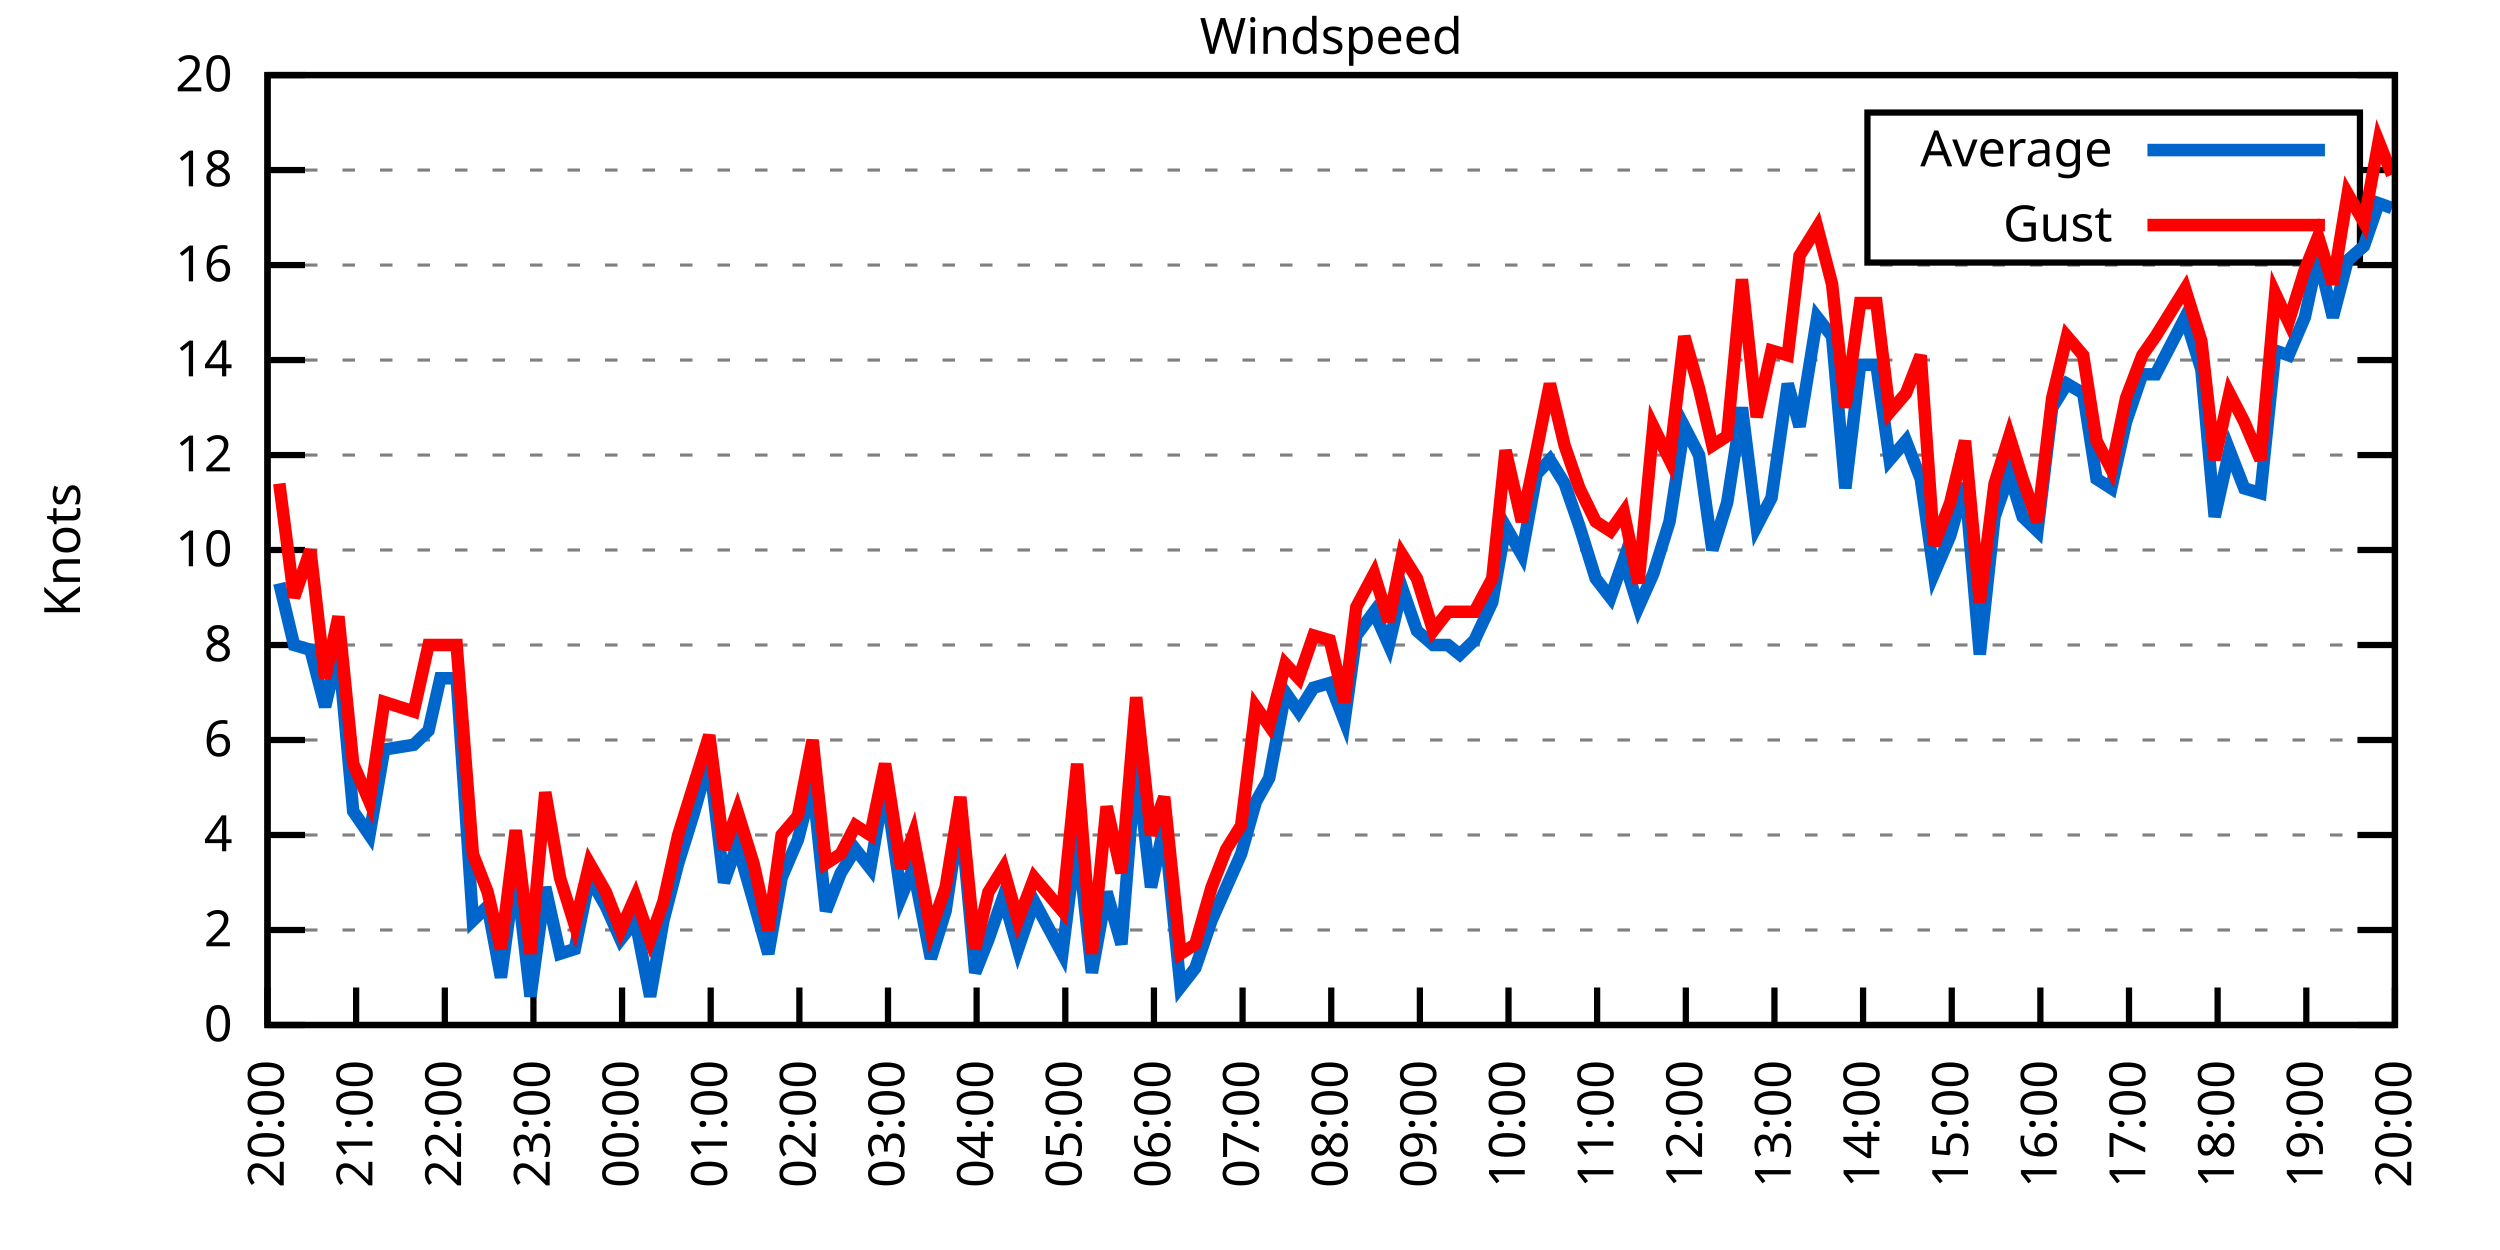
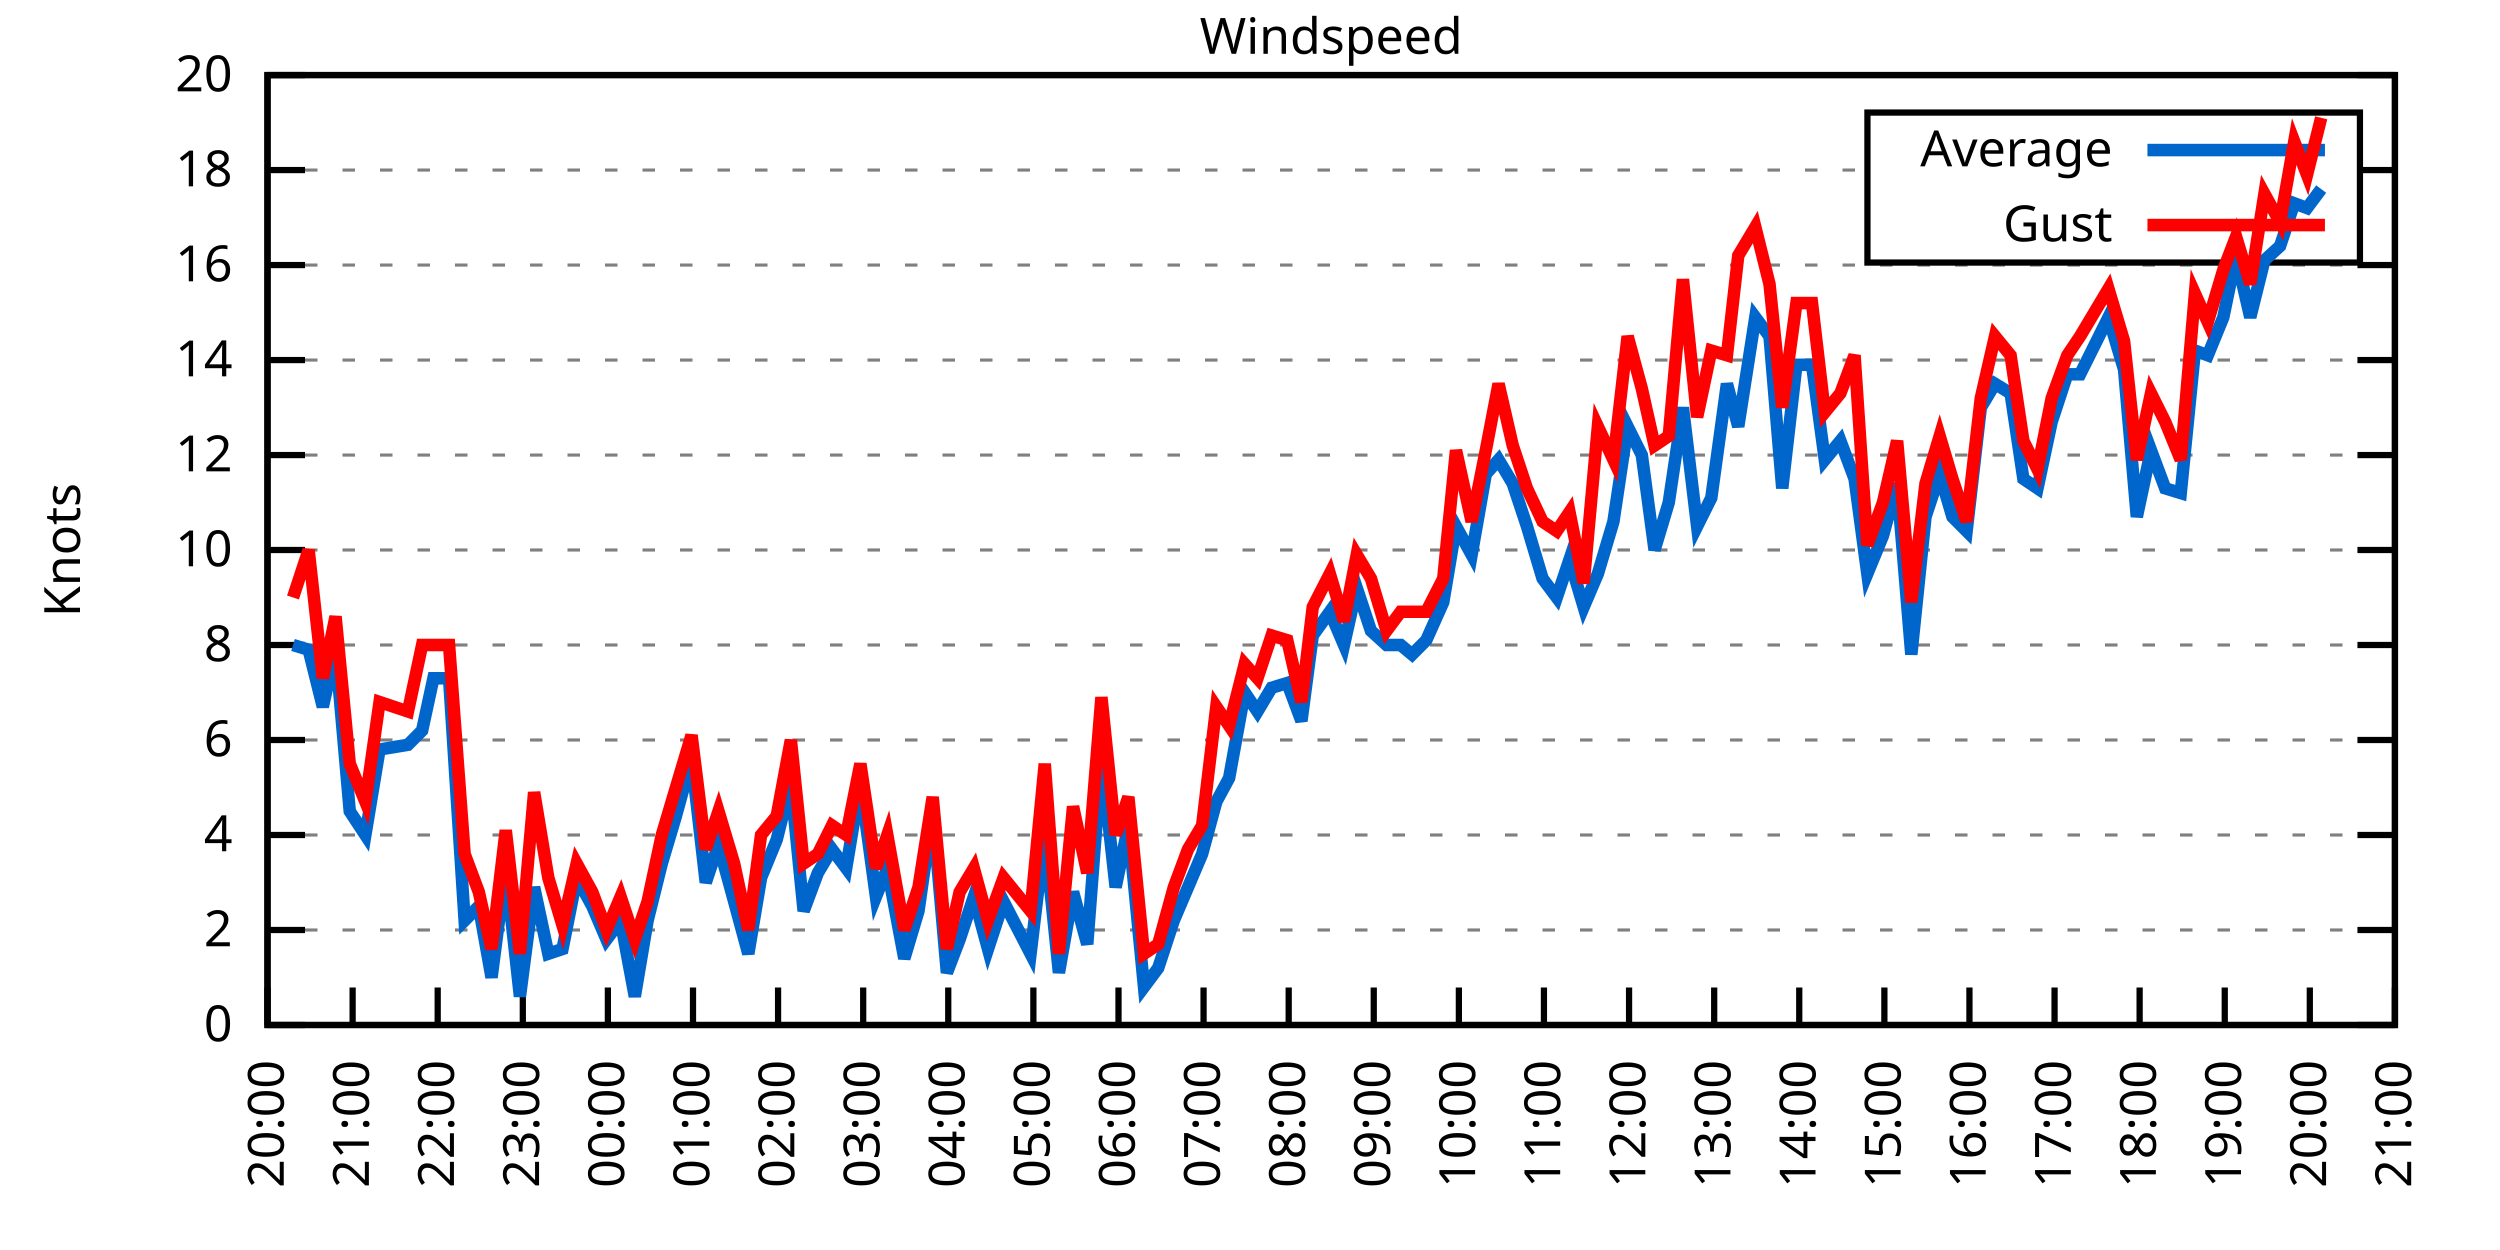
<svg xmlns="http://www.w3.org/2000/svg" xmlns:xlink="http://www.w3.org/1999/xlink" width="400" height="200" viewBox="0 0 400 200">
  <g id="gnuplot_canvas">
    <rect x="0" y="0" width="400" height="200" fill="none" />
    <defs>
      <circle id="gpDot" r="0.5" stroke-width="0.5" stroke="currentColor" />
      <path id="gpPt0" stroke-width="0.333" stroke="currentColor" d="M-1,0 h2 M0,-1 v2" />
      <path id="gpPt1" stroke-width="0.333" stroke="currentColor" d="M-1,-1 L1,1 M1,-1 L-1,1" />
      <path id="gpPt2" stroke-width="0.333" stroke="currentColor" d="M-1,0 L1,0 M0,-1 L0,1 M-1,-1 L1,1 M-1,1 L1,-1" />
      <rect id="gpPt3" stroke-width="0.333" stroke="currentColor" x="-1" y="-1" width="2" height="2" />
      <rect id="gpPt4" stroke-width="0.333" stroke="currentColor" fill="currentColor" x="-1" y="-1" width="2" height="2" />
      <circle id="gpPt5" stroke-width="0.333" stroke="currentColor" cx="0" cy="0" r="1" />
      <use xlink:href="#gpPt5" id="gpPt6" fill="currentColor" stroke="none" />
      <path id="gpPt7" stroke-width="0.333" stroke="currentColor" d="M0,-1.33 L-1.33,0.67 L1.33,0.67 z" />
      <use xlink:href="#gpPt7" id="gpPt8" fill="currentColor" stroke="none" />
      <use xlink:href="#gpPt7" id="gpPt9" stroke="currentColor" transform="rotate(180)" />
      <use xlink:href="#gpPt9" id="gpPt10" fill="currentColor" stroke="none" />
      <use xlink:href="#gpPt3" id="gpPt11" stroke="currentColor" transform="rotate(45)" />
      <use xlink:href="#gpPt11" id="gpPt12" fill="currentColor" stroke="none" />
      <path id="gpPt13" stroke-width="0.333" stroke="currentColor" d="M0,1.330 L1.265,0.411 L0.782,-1.067 L-0.782,-1.076 L-1.265,0.411 z" />
      <use xlink:href="#gpPt13" id="gpPt14" fill="currentColor" stroke="none" />
      <filter id="textbox" filterUnits="objectBoundingBox" x="0" y="0" height="1" width="1">
        <feFlood flood-color="white" flood-opacity="1" result="bgnd" />
        <feComposite in="SourceGraphic" in2="bgnd" operator="atop" />
      </filter>
      <filter id="greybox" filterUnits="objectBoundingBox" x="0" y="0" height="1" width="1">
        <feFlood flood-color="lightgrey" flood-opacity="1" result="grey" />
        <feComposite in="SourceGraphic" in2="grey" operator="atop" />
      </filter>
    </defs>
    <g fill="none" color="white" stroke="currentColor" stroke-width="1.00" stroke-linecap="butt" stroke-linejoin="miter">
</g>
    <g fill="none" color="black" stroke="currentColor" stroke-width="1.00" stroke-linecap="butt" stroke-linejoin="miter">
      <g stroke="none" shape-rendering="crispEdges">
        <polygon fill="rgb(255, 255, 255)" points="42.80,164.00 383.18,164.00 383.18,12.02 42.80,12.02 " />
      </g>
    </g>
    <g fill="none" color="black" stroke="currentColor" stroke-width="1.00" stroke-linecap="butt" stroke-linejoin="miter">
</g>
    <g fill="none" color="black" stroke="black" stroke-width="0.50" stroke-linecap="butt" stroke-linejoin="miter">
</g>
    <g fill="none" color="gray" stroke="currentColor" stroke-width="0.50" stroke-linecap="butt" stroke-linejoin="miter">
      <path stroke="gray" stroke-dasharray="2,4" class="gridline" d="M42.80,164.00 L383.19,164.00  " />
    </g>
    <g fill="none" color="gray" stroke="gray" stroke-width="1.00" stroke-linecap="butt" stroke-linejoin="miter">
</g>
    <g fill="none" color="black" stroke="currentColor" stroke-width="1.00" stroke-linecap="butt" stroke-linejoin="miter">
      <path stroke="black" d="M42.80,164.00 L48.80,164.00 M383.19,164.00 L377.19,164.00  " />
      <g transform="translate(37.20,166.60)" stroke="none" fill="black" font-family="Sans" font-size="8.00" text-anchor="end">
        <text>
          <tspan font-family="Sans"> 0</tspan>
        </text>
      </g>
    </g>
    <g fill="none" color="black" stroke="currentColor" stroke-width="1.00" stroke-linecap="butt" stroke-linejoin="miter">
</g>
    <g fill="none" color="black" stroke="black" stroke-width="0.50" stroke-linecap="butt" stroke-linejoin="miter">
</g>
    <g fill="none" color="gray" stroke="currentColor" stroke-width="0.50" stroke-linecap="butt" stroke-linejoin="miter">
      <path stroke="gray" stroke-dasharray="2,4" class="gridline" d="M42.80,148.80 L383.19,148.80  " />
    </g>
    <g fill="none" color="gray" stroke="gray" stroke-width="1.00" stroke-linecap="butt" stroke-linejoin="miter">
</g>
    <g fill="none" color="black" stroke="currentColor" stroke-width="1.00" stroke-linecap="butt" stroke-linejoin="miter">
      <path stroke="black" d="M42.80,148.80 L48.80,148.80 M383.19,148.80 L377.19,148.80  " />
      <g transform="translate(37.20,151.40)" stroke="none" fill="black" font-family="Sans" font-size="8.00" text-anchor="end">
        <text>
          <tspan font-family="Sans"> 2</tspan>
        </text>
      </g>
    </g>
    <g fill="none" color="black" stroke="currentColor" stroke-width="1.00" stroke-linecap="butt" stroke-linejoin="miter">
</g>
    <g fill="none" color="black" stroke="black" stroke-width="0.50" stroke-linecap="butt" stroke-linejoin="miter">
</g>
    <g fill="none" color="gray" stroke="currentColor" stroke-width="0.50" stroke-linecap="butt" stroke-linejoin="miter">
      <path stroke="gray" stroke-dasharray="2,4" class="gridline" d="M42.80,133.60 L383.19,133.60  " />
    </g>
    <g fill="none" color="gray" stroke="gray" stroke-width="1.00" stroke-linecap="butt" stroke-linejoin="miter">
</g>
    <g fill="none" color="black" stroke="currentColor" stroke-width="1.00" stroke-linecap="butt" stroke-linejoin="miter">
      <path stroke="black" d="M42.80,133.60 L48.80,133.60 M383.19,133.60 L377.19,133.60  " />
      <g transform="translate(37.20,136.20)" stroke="none" fill="black" font-family="Sans" font-size="8.00" text-anchor="end">
        <text>
          <tspan font-family="Sans"> 4</tspan>
        </text>
      </g>
    </g>
    <g fill="none" color="black" stroke="currentColor" stroke-width="1.00" stroke-linecap="butt" stroke-linejoin="miter">
</g>
    <g fill="none" color="black" stroke="black" stroke-width="0.50" stroke-linecap="butt" stroke-linejoin="miter">
</g>
    <g fill="none" color="gray" stroke="currentColor" stroke-width="0.50" stroke-linecap="butt" stroke-linejoin="miter">
      <path stroke="gray" stroke-dasharray="2,4" class="gridline" d="M42.80,118.40 L383.19,118.40  " />
    </g>
    <g fill="none" color="gray" stroke="gray" stroke-width="1.00" stroke-linecap="butt" stroke-linejoin="miter">
</g>
    <g fill="none" color="black" stroke="currentColor" stroke-width="1.00" stroke-linecap="butt" stroke-linejoin="miter">
      <path stroke="black" d="M42.80,118.40 L48.80,118.40 M383.19,118.40 L377.19,118.40  " />
      <g transform="translate(37.20,121.00)" stroke="none" fill="black" font-family="Sans" font-size="8.00" text-anchor="end">
        <text>
          <tspan font-family="Sans"> 6</tspan>
        </text>
      </g>
    </g>
    <g fill="none" color="black" stroke="currentColor" stroke-width="1.00" stroke-linecap="butt" stroke-linejoin="miter">
</g>
    <g fill="none" color="black" stroke="black" stroke-width="0.50" stroke-linecap="butt" stroke-linejoin="miter">
</g>
    <g fill="none" color="gray" stroke="currentColor" stroke-width="0.50" stroke-linecap="butt" stroke-linejoin="miter">
      <path stroke="gray" stroke-dasharray="2,4" class="gridline" d="M42.80,103.20 L383.19,103.20  " />
    </g>
    <g fill="none" color="gray" stroke="gray" stroke-width="1.00" stroke-linecap="butt" stroke-linejoin="miter">
</g>
    <g fill="none" color="black" stroke="currentColor" stroke-width="1.00" stroke-linecap="butt" stroke-linejoin="miter">
      <path stroke="black" d="M42.80,103.20 L48.80,103.20 M383.19,103.20 L377.19,103.20  " />
      <g transform="translate(37.20,105.80)" stroke="none" fill="black" font-family="Sans" font-size="8.00" text-anchor="end">
        <text>
          <tspan font-family="Sans"> 8</tspan>
        </text>
      </g>
    </g>
    <g fill="none" color="black" stroke="currentColor" stroke-width="1.00" stroke-linecap="butt" stroke-linejoin="miter">
</g>
    <g fill="none" color="black" stroke="black" stroke-width="0.50" stroke-linecap="butt" stroke-linejoin="miter">
</g>
    <g fill="none" color="gray" stroke="currentColor" stroke-width="0.50" stroke-linecap="butt" stroke-linejoin="miter">
      <path stroke="gray" stroke-dasharray="2,4" class="gridline" d="M42.80,88.00 L383.19,88.00  " />
    </g>
    <g fill="none" color="gray" stroke="gray" stroke-width="1.00" stroke-linecap="butt" stroke-linejoin="miter">
</g>
    <g fill="none" color="black" stroke="currentColor" stroke-width="1.00" stroke-linecap="butt" stroke-linejoin="miter">
      <path stroke="black" d="M42.80,88.00 L48.80,88.00 M383.19,88.00 L377.19,88.00  " />
      <g transform="translate(37.20,90.60)" stroke="none" fill="black" font-family="Sans" font-size="8.00" text-anchor="end">
        <text>
          <tspan font-family="Sans"> 10</tspan>
        </text>
      </g>
    </g>
    <g fill="none" color="black" stroke="currentColor" stroke-width="1.00" stroke-linecap="butt" stroke-linejoin="miter">
</g>
    <g fill="none" color="black" stroke="black" stroke-width="0.50" stroke-linecap="butt" stroke-linejoin="miter">
</g>
    <g fill="none" color="gray" stroke="currentColor" stroke-width="0.50" stroke-linecap="butt" stroke-linejoin="miter">
      <path stroke="gray" stroke-dasharray="2,4" class="gridline" d="M42.80,72.81 L383.19,72.81  " />
    </g>
    <g fill="none" color="gray" stroke="gray" stroke-width="1.00" stroke-linecap="butt" stroke-linejoin="miter">
</g>
    <g fill="none" color="black" stroke="currentColor" stroke-width="1.00" stroke-linecap="butt" stroke-linejoin="miter">
      <path stroke="black" d="M42.80,72.81 L48.80,72.81 M383.19,72.81 L377.19,72.81  " />
      <g transform="translate(37.20,75.41)" stroke="none" fill="black" font-family="Sans" font-size="8.00" text-anchor="end">
        <text>
          <tspan font-family="Sans"> 12</tspan>
        </text>
      </g>
    </g>
    <g fill="none" color="black" stroke="currentColor" stroke-width="1.00" stroke-linecap="butt" stroke-linejoin="miter">
</g>
    <g fill="none" color="black" stroke="black" stroke-width="0.50" stroke-linecap="butt" stroke-linejoin="miter">
</g>
    <g fill="none" color="gray" stroke="currentColor" stroke-width="0.50" stroke-linecap="butt" stroke-linejoin="miter">
      <path stroke="gray" stroke-dasharray="2,4" class="gridline" d="M42.80,57.61 L383.19,57.61  " />
    </g>
    <g fill="none" color="gray" stroke="gray" stroke-width="1.00" stroke-linecap="butt" stroke-linejoin="miter">
</g>
    <g fill="none" color="black" stroke="currentColor" stroke-width="1.00" stroke-linecap="butt" stroke-linejoin="miter">
      <path stroke="black" d="M42.80,57.61 L48.80,57.61 M383.19,57.61 L377.19,57.61  " />
      <g transform="translate(37.20,60.21)" stroke="none" fill="black" font-family="Sans" font-size="8.00" text-anchor="end">
        <text>
          <tspan font-family="Sans"> 14</tspan>
        </text>
      </g>
    </g>
    <g fill="none" color="black" stroke="currentColor" stroke-width="1.00" stroke-linecap="butt" stroke-linejoin="miter">
</g>
    <g fill="none" color="black" stroke="black" stroke-width="0.50" stroke-linecap="butt" stroke-linejoin="miter">
</g>
    <g fill="none" color="gray" stroke="currentColor" stroke-width="0.50" stroke-linecap="butt" stroke-linejoin="miter">
      <path stroke="gray" stroke-dasharray="2,4" class="gridline" d="M42.80,42.41 L383.19,42.41  " />
    </g>
    <g fill="none" color="gray" stroke="gray" stroke-width="1.00" stroke-linecap="butt" stroke-linejoin="miter">
</g>
    <g fill="none" color="black" stroke="currentColor" stroke-width="1.00" stroke-linecap="butt" stroke-linejoin="miter">
      <path stroke="black" d="M42.80,42.41 L48.80,42.41 M383.19,42.41 L377.19,42.41  " />
      <g transform="translate(37.20,45.01)" stroke="none" fill="black" font-family="Sans" font-size="8.00" text-anchor="end">
        <text>
          <tspan font-family="Sans"> 16</tspan>
        </text>
      </g>
    </g>
    <g fill="none" color="black" stroke="currentColor" stroke-width="1.00" stroke-linecap="butt" stroke-linejoin="miter">
</g>
    <g fill="none" color="black" stroke="black" stroke-width="0.50" stroke-linecap="butt" stroke-linejoin="miter">
</g>
    <g fill="none" color="gray" stroke="currentColor" stroke-width="0.50" stroke-linecap="butt" stroke-linejoin="miter">
      <path stroke="gray" stroke-dasharray="2,4" class="gridline" d="M42.80,27.21 L298.79,27.21 M377.59,27.21 L383.19,27.21  " />
    </g>
    <g fill="none" color="gray" stroke="gray" stroke-width="1.00" stroke-linecap="butt" stroke-linejoin="miter">
</g>
    <g fill="none" color="black" stroke="currentColor" stroke-width="1.00" stroke-linecap="butt" stroke-linejoin="miter">
      <path stroke="black" d="M42.80,27.21 L48.80,27.21 M383.19,27.21 L377.19,27.21  " />
      <g transform="translate(37.20,29.81)" stroke="none" fill="black" font-family="Sans" font-size="8.00" text-anchor="end">
        <text>
          <tspan font-family="Sans"> 18</tspan>
        </text>
      </g>
    </g>
    <g fill="none" color="black" stroke="currentColor" stroke-width="1.00" stroke-linecap="butt" stroke-linejoin="miter">
</g>
    <g fill="none" color="black" stroke="black" stroke-width="0.50" stroke-linecap="butt" stroke-linejoin="miter">
</g>
    <g fill="none" color="gray" stroke="currentColor" stroke-width="0.50" stroke-linecap="butt" stroke-linejoin="miter">
      <path stroke="gray" stroke-dasharray="2,4" class="gridline" d="M42.80,12.01 L383.19,12.01  " />
    </g>
    <g fill="none" color="gray" stroke="gray" stroke-width="1.00" stroke-linecap="butt" stroke-linejoin="miter">
</g>
    <g fill="none" color="black" stroke="currentColor" stroke-width="1.00" stroke-linecap="butt" stroke-linejoin="miter">
      <path stroke="black" d="M42.80,12.01 L48.80,12.01 M383.19,12.01 L377.19,12.01  " />
      <g transform="translate(37.20,14.61)" stroke="none" fill="black" font-family="Sans" font-size="8.00" text-anchor="end">
        <text>
          <tspan font-family="Sans"> 20</tspan>
        </text>
      </g>
    </g>
    <g fill="none" color="black" stroke="currentColor" stroke-width="1.00" stroke-linecap="butt" stroke-linejoin="miter">
      <path stroke="black" d="M42.80,164.00 L42.80,158.00  " />
      <g transform="translate(45.40,169.60) rotate(270.00)" stroke="none" fill="black" font-family="Sans" font-size="8.00" text-anchor="end">
        <text>
          <tspan font-family="Sans">20:00</tspan>
        </text>
      </g>
    </g>
    <g fill="none" color="black" stroke="currentColor" stroke-width="1.00" stroke-linecap="butt" stroke-linejoin="miter">
-       <path stroke="black" d="M56.98,164.00 L56.98,158.00  " />
-       <g transform="translate(59.58,169.60) rotate(270.00)" stroke="none" fill="black" font-family="Sans" font-size="8.00" text-anchor="end">
+       <path stroke="black" d="M56.42,164.00 L56.42,158.00  " />
+       <g transform="translate(59.02,169.60) rotate(270.00)" stroke="none" fill="black" font-family="Sans" font-size="8.00" text-anchor="end">
        <text>
          <tspan font-family="Sans">21:00</tspan>
        </text>
      </g>
    </g>
    <g fill="none" color="black" stroke="currentColor" stroke-width="1.00" stroke-linecap="butt" stroke-linejoin="miter">
-       <path stroke="black" d="M71.17,164.00 L71.17,158.00  " />
-       <g transform="translate(73.77,169.60) rotate(270.00)" stroke="none" fill="black" font-family="Sans" font-size="8.00" text-anchor="end">
+       <path stroke="black" d="M70.03,164.00 L70.03,158.00  " />
+       <g transform="translate(72.63,169.60) rotate(270.00)" stroke="none" fill="black" font-family="Sans" font-size="8.00" text-anchor="end">
        <text>
          <tspan font-family="Sans">22:00</tspan>
        </text>
      </g>
    </g>
    <g fill="none" color="black" stroke="currentColor" stroke-width="1.00" stroke-linecap="butt" stroke-linejoin="miter">
-       <path stroke="black" d="M85.35,164.00 L85.35,158.00  " />
-       <g transform="translate(87.95,169.60) rotate(270.00)" stroke="none" fill="black" font-family="Sans" font-size="8.00" text-anchor="end">
+       <path stroke="black" d="M83.65,164.00 L83.65,158.00  " />
+       <g transform="translate(86.25,169.60) rotate(270.00)" stroke="none" fill="black" font-family="Sans" font-size="8.00" text-anchor="end">
        <text>
          <tspan font-family="Sans">23:00</tspan>
        </text>
      </g>
    </g>
    <g fill="none" color="black" stroke="currentColor" stroke-width="1.00" stroke-linecap="butt" stroke-linejoin="miter">
-       <path stroke="black" d="M99.53,164.00 L99.53,158.00  " />
-       <g transform="translate(102.13,169.60) rotate(270.00)" stroke="none" fill="black" font-family="Sans" font-size="8.00" text-anchor="end">
+       <path stroke="black" d="M97.26,164.00 L97.26,158.00  " />
+       <g transform="translate(99.86,169.60) rotate(270.00)" stroke="none" fill="black" font-family="Sans" font-size="8.00" text-anchor="end">
        <text>
          <tspan font-family="Sans">00:00</tspan>
        </text>
      </g>
    </g>
    <g fill="none" color="black" stroke="currentColor" stroke-width="1.00" stroke-linecap="butt" stroke-linejoin="miter">
-       <path stroke="black" d="M113.71,164.00 L113.71,158.00  " />
-       <g transform="translate(116.31,169.60) rotate(270.00)" stroke="none" fill="black" font-family="Sans" font-size="8.00" text-anchor="end">
+       <path stroke="black" d="M110.88,164.00 L110.88,158.00  " />
+       <g transform="translate(113.48,169.60) rotate(270.00)" stroke="none" fill="black" font-family="Sans" font-size="8.00" text-anchor="end">
        <text>
          <tspan font-family="Sans">01:00</tspan>
        </text>
      </g>
    </g>
    <g fill="none" color="black" stroke="currentColor" stroke-width="1.00" stroke-linecap="butt" stroke-linejoin="miter">
-       <path stroke="black" d="M127.90,164.00 L127.90,158.00  " />
-       <g transform="translate(130.50,169.60) rotate(270.00)" stroke="none" fill="black" font-family="Sans" font-size="8.00" text-anchor="end">
+       <path stroke="black" d="M124.49,164.00 L124.49,158.00  " />
+       <g transform="translate(127.09,169.60) rotate(270.00)" stroke="none" fill="black" font-family="Sans" font-size="8.00" text-anchor="end">
        <text>
          <tspan font-family="Sans">02:00</tspan>
        </text>
      </g>
    </g>
    <g fill="none" color="black" stroke="currentColor" stroke-width="1.00" stroke-linecap="butt" stroke-linejoin="miter">
-       <path stroke="black" d="M142.08,164.00 L142.08,158.00  " />
-       <g transform="translate(144.68,169.60) rotate(270.00)" stroke="none" fill="black" font-family="Sans" font-size="8.00" text-anchor="end">
+       <path stroke="black" d="M138.11,164.00 L138.11,158.00  " />
+       <g transform="translate(140.71,169.60) rotate(270.00)" stroke="none" fill="black" font-family="Sans" font-size="8.00" text-anchor="end">
        <text>
          <tspan font-family="Sans">03:00</tspan>
        </text>
      </g>
    </g>
    <g fill="none" color="black" stroke="currentColor" stroke-width="1.00" stroke-linecap="butt" stroke-linejoin="miter">
-       <path stroke="black" d="M156.26,164.00 L156.26,158.00  " />
-       <g transform="translate(158.86,169.60) rotate(270.00)" stroke="none" fill="black" font-family="Sans" font-size="8.00" text-anchor="end">
+       <path stroke="black" d="M151.72,164.00 L151.72,158.00  " />
+       <g transform="translate(154.32,169.60) rotate(270.00)" stroke="none" fill="black" font-family="Sans" font-size="8.00" text-anchor="end">
        <text>
          <tspan font-family="Sans">04:00</tspan>
        </text>
      </g>
    </g>
    <g fill="none" color="black" stroke="currentColor" stroke-width="1.00" stroke-linecap="butt" stroke-linejoin="miter">
-       <path stroke="black" d="M170.45,164.00 L170.45,158.00  " />
-       <g transform="translate(173.05,169.60) rotate(270.00)" stroke="none" fill="black" font-family="Sans" font-size="8.00" text-anchor="end">
+       <path stroke="black" d="M165.34,164.00 L165.34,158.00  " />
+       <g transform="translate(167.94,169.60) rotate(270.00)" stroke="none" fill="black" font-family="Sans" font-size="8.00" text-anchor="end">
        <text>
          <tspan font-family="Sans">05:00</tspan>
        </text>
      </g>
    </g>
    <g fill="none" color="black" stroke="currentColor" stroke-width="1.00" stroke-linecap="butt" stroke-linejoin="miter">
-       <path stroke="black" d="M184.63,164.00 L184.63,158.00  " />
-       <g transform="translate(187.23,169.60) rotate(270.00)" stroke="none" fill="black" font-family="Sans" font-size="8.00" text-anchor="end">
+       <path stroke="black" d="M178.96,164.00 L178.96,158.00  " />
+       <g transform="translate(181.56,169.60) rotate(270.00)" stroke="none" fill="black" font-family="Sans" font-size="8.00" text-anchor="end">
        <text>
          <tspan font-family="Sans">06:00</tspan>
        </text>
      </g>
    </g>
    <g fill="none" color="black" stroke="currentColor" stroke-width="1.00" stroke-linecap="butt" stroke-linejoin="miter">
-       <path stroke="black" d="M198.81,164.00 L198.81,158.00  " />
-       <g transform="translate(201.41,169.60) rotate(270.00)" stroke="none" fill="black" font-family="Sans" font-size="8.00" text-anchor="end">
+       <path stroke="black" d="M192.57,164.00 L192.57,158.00  " />
+       <g transform="translate(195.17,169.60) rotate(270.00)" stroke="none" fill="black" font-family="Sans" font-size="8.00" text-anchor="end">
        <text>
          <tspan font-family="Sans">07:00</tspan>
        </text>
      </g>
    </g>
    <g fill="none" color="black" stroke="currentColor" stroke-width="1.00" stroke-linecap="butt" stroke-linejoin="miter">
-       <path stroke="black" d="M213.00,164.00 L213.00,158.00  " />
-       <g transform="translate(215.60,169.60) rotate(270.00)" stroke="none" fill="black" font-family="Sans" font-size="8.00" text-anchor="end">
+       <path stroke="black" d="M206.19,164.00 L206.19,158.00  " />
+       <g transform="translate(208.79,169.60) rotate(270.00)" stroke="none" fill="black" font-family="Sans" font-size="8.00" text-anchor="end">
        <text>
          <tspan font-family="Sans">08:00</tspan>
        </text>
      </g>
    </g>
    <g fill="none" color="black" stroke="currentColor" stroke-width="1.00" stroke-linecap="butt" stroke-linejoin="miter">
-       <path stroke="black" d="M227.18,164.00 L227.18,158.00  " />
-       <g transform="translate(229.78,169.60) rotate(270.00)" stroke="none" fill="black" font-family="Sans" font-size="8.00" text-anchor="end">
+       <path stroke="black" d="M219.80,164.00 L219.80,158.00  " />
+       <g transform="translate(222.40,169.60) rotate(270.00)" stroke="none" fill="black" font-family="Sans" font-size="8.00" text-anchor="end">
        <text>
          <tspan font-family="Sans">09:00</tspan>
        </text>
      </g>
    </g>
    <g fill="none" color="black" stroke="currentColor" stroke-width="1.00" stroke-linecap="butt" stroke-linejoin="miter">
-       <path stroke="black" d="M241.36,164.00 L241.36,158.00  " />
-       <g transform="translate(243.96,169.60) rotate(270.00)" stroke="none" fill="black" font-family="Sans" font-size="8.00" text-anchor="end">
+       <path stroke="black" d="M233.42,164.00 L233.42,158.00  " />
+       <g transform="translate(236.02,169.60) rotate(270.00)" stroke="none" fill="black" font-family="Sans" font-size="8.00" text-anchor="end">
        <text>
          <tspan font-family="Sans">10:00</tspan>
        </text>
      </g>
    </g>
    <g fill="none" color="black" stroke="currentColor" stroke-width="1.00" stroke-linecap="butt" stroke-linejoin="miter">
-       <path stroke="black" d="M255.54,164.00 L255.54,158.00  " />
-       <g transform="translate(258.14,169.60) rotate(270.00)" stroke="none" fill="black" font-family="Sans" font-size="8.00" text-anchor="end">
+       <path stroke="black" d="M247.03,164.00 L247.03,158.00  " />
+       <g transform="translate(249.63,169.60) rotate(270.00)" stroke="none" fill="black" font-family="Sans" font-size="8.00" text-anchor="end">
        <text>
          <tspan font-family="Sans">11:00</tspan>
        </text>
      </g>
    </g>
    <g fill="none" color="black" stroke="currentColor" stroke-width="1.00" stroke-linecap="butt" stroke-linejoin="miter">
-       <path stroke="black" d="M269.73,164.00 L269.73,158.00  " />
-       <g transform="translate(272.33,169.60) rotate(270.00)" stroke="none" fill="black" font-family="Sans" font-size="8.00" text-anchor="end">
+       <path stroke="black" d="M260.65,164.00 L260.65,158.00  " />
+       <g transform="translate(263.25,169.60) rotate(270.00)" stroke="none" fill="black" font-family="Sans" font-size="8.00" text-anchor="end">
        <text>
          <tspan font-family="Sans">12:00</tspan>
        </text>
      </g>
    </g>
    <g fill="none" color="black" stroke="currentColor" stroke-width="1.00" stroke-linecap="butt" stroke-linejoin="miter">
-       <path stroke="black" d="M283.91,164.00 L283.91,158.00  " />
-       <g transform="translate(286.51,169.60) rotate(270.00)" stroke="none" fill="black" font-family="Sans" font-size="8.00" text-anchor="end">
+       <path stroke="black" d="M274.27,164.00 L274.27,158.00  " />
+       <g transform="translate(276.87,169.60) rotate(270.00)" stroke="none" fill="black" font-family="Sans" font-size="8.00" text-anchor="end">
        <text>
          <tspan font-family="Sans">13:00</tspan>
        </text>
      </g>
    </g>
    <g fill="none" color="black" stroke="currentColor" stroke-width="1.00" stroke-linecap="butt" stroke-linejoin="miter">
-       <path stroke="black" d="M298.09,164.00 L298.09,158.00  " />
-       <g transform="translate(300.69,169.60) rotate(270.00)" stroke="none" fill="black" font-family="Sans" font-size="8.00" text-anchor="end">
+       <path stroke="black" d="M287.88,164.00 L287.88,158.00  " />
+       <g transform="translate(290.48,169.60) rotate(270.00)" stroke="none" fill="black" font-family="Sans" font-size="8.00" text-anchor="end">
        <text>
          <tspan font-family="Sans">14:00</tspan>
        </text>
      </g>
    </g>
    <g fill="none" color="black" stroke="currentColor" stroke-width="1.00" stroke-linecap="butt" stroke-linejoin="miter">
-       <path stroke="black" d="M312.28,164.00 L312.28,158.00  " />
-       <g transform="translate(314.88,169.60) rotate(270.00)" stroke="none" fill="black" font-family="Sans" font-size="8.00" text-anchor="end">
+       <path stroke="black" d="M301.50,164.00 L301.50,158.00  " />
+       <g transform="translate(304.10,169.60) rotate(270.00)" stroke="none" fill="black" font-family="Sans" font-size="8.00" text-anchor="end">
        <text>
          <tspan font-family="Sans">15:00</tspan>
        </text>
      </g>
    </g>
    <g fill="none" color="black" stroke="currentColor" stroke-width="1.00" stroke-linecap="butt" stroke-linejoin="miter">
-       <path stroke="black" d="M326.46,164.00 L326.46,158.00  " />
-       <g transform="translate(329.06,169.60) rotate(270.00)" stroke="none" fill="black" font-family="Sans" font-size="8.00" text-anchor="end">
+       <path stroke="black" d="M315.11,164.00 L315.11,158.00  " />
+       <g transform="translate(317.71,169.60) rotate(270.00)" stroke="none" fill="black" font-family="Sans" font-size="8.00" text-anchor="end">
        <text>
          <tspan font-family="Sans">16:00</tspan>
        </text>
      </g>
    </g>
    <g fill="none" color="black" stroke="currentColor" stroke-width="1.00" stroke-linecap="butt" stroke-linejoin="miter">
-       <path stroke="black" d="M340.64,164.00 L340.64,158.00  " />
-       <g transform="translate(343.24,169.60) rotate(270.00)" stroke="none" fill="black" font-family="Sans" font-size="8.00" text-anchor="end">
+       <path stroke="black" d="M328.73,164.00 L328.73,158.00  " />
+       <g transform="translate(331.33,169.60) rotate(270.00)" stroke="none" fill="black" font-family="Sans" font-size="8.00" text-anchor="end">
        <text>
          <tspan font-family="Sans">17:00</tspan>
        </text>
      </g>
    </g>
    <g fill="none" color="black" stroke="currentColor" stroke-width="1.00" stroke-linecap="butt" stroke-linejoin="miter">
-       <path stroke="black" d="M354.82,164.00 L354.82,158.00  " />
-       <g transform="translate(357.42,169.60) rotate(270.00)" stroke="none" fill="black" font-family="Sans" font-size="8.00" text-anchor="end">
+       <path stroke="black" d="M342.34,164.00 L342.34,158.00  " />
+       <g transform="translate(344.94,169.60) rotate(270.00)" stroke="none" fill="black" font-family="Sans" font-size="8.00" text-anchor="end">
        <text>
          <tspan font-family="Sans">18:00</tspan>
        </text>
      </g>
    </g>
    <g fill="none" color="black" stroke="currentColor" stroke-width="1.00" stroke-linecap="butt" stroke-linejoin="miter">
-       <path stroke="black" d="M369.01,164.00 L369.01,158.00  " />
-       <g transform="translate(371.61,169.60) rotate(270.00)" stroke="none" fill="black" font-family="Sans" font-size="8.00" text-anchor="end">
+       <path stroke="black" d="M355.96,164.00 L355.96,158.00  " />
+       <g transform="translate(358.56,169.60) rotate(270.00)" stroke="none" fill="black" font-family="Sans" font-size="8.00" text-anchor="end">
        <text>
          <tspan font-family="Sans">19:00</tspan>
+         </text>
+       </g>
+     </g>
+     <g fill="none" color="black" stroke="currentColor" stroke-width="1.00" stroke-linecap="butt" stroke-linejoin="miter">
+       <path stroke="black" d="M369.57,164.00 L369.57,158.00  " />
+       <g transform="translate(372.17,169.60) rotate(270.00)" stroke="none" fill="black" font-family="Sans" font-size="8.00" text-anchor="end">
+         <text>
+           <tspan font-family="Sans">20:00</tspan>
        </text>
      </g>
    </g>
    <g fill="none" color="black" stroke="currentColor" stroke-width="1.00" stroke-linecap="butt" stroke-linejoin="miter">
      <path stroke="black" d="M383.19,164.00 L383.19,158.00  " />
      <g transform="translate(385.79,169.60) rotate(270.00)" stroke="none" fill="black" font-family="Sans" font-size="8.00" text-anchor="end">
        <text>
-           <tspan font-family="Sans">20:00</tspan>
+           <tspan font-family="Sans">21:00</tspan>
        </text>
      </g>
    </g>
    <g fill="none" color="black" stroke="currentColor" stroke-width="1.00" stroke-linecap="butt" stroke-linejoin="miter">
</g>
    <g fill="none" color="black" stroke="currentColor" stroke-width="1.00" stroke-linecap="butt" stroke-linejoin="miter">
      <path stroke="black" d="M42.80,12.01 L42.80,164.00 L383.19,164.00 L383.19,12.01 L42.80,12.01 Z  " />
    </g>
    <g fill="none" color="black" stroke="currentColor" stroke-width="1.00" stroke-linecap="butt" stroke-linejoin="miter">
</g>
    <g fill="none" color="black" stroke="currentColor" stroke-width="1.00" stroke-linecap="butt" stroke-linejoin="miter">
      <path stroke="black" d="M298.79,42.01 L298.79,18.01 L377.59,18.01 L377.59,42.01 L298.79,42.01 Z  " />
    </g>
    <g id="Windspeed_plot_1">
      <g fill="none" color="white" stroke="black" stroke-width="2.00" stroke-linecap="butt" stroke-linejoin="miter">
</g>
      <g fill="none" color="black" stroke="currentColor" stroke-width="2.00" stroke-linecap="butt" stroke-linejoin="miter">
        <g transform="translate(337.99,26.61)" stroke="none" fill="black" font-family="Sans" font-size="8.00" text-anchor="end">
          <text>
            <tspan font-family="Sans">Average</tspan>
          </text>
        </g>
      </g>
      <g fill="none" color="black" stroke="currentColor" stroke-width="2.00" stroke-linecap="butt" stroke-linejoin="miter">
-         <path stroke="rgb(  0, 102, 204)" d="M343.59,24.01 L371.99,24.01 M44.69,93.32 L47.05,103.20 L49.66,103.96 L52.02,113.08 L54.15,103.96 L56.51,129.80   L59.11,133.60 L61.47,119.92 L66.20,119.16 L68.57,116.88 L70.46,108.52 L73.06,108.52 L75.66,147.28 L78.02,145.00   L80.15,156.40 L82.51,138.92 L84.88,159.44 L87.24,141.96 L89.60,152.60 L91.97,151.84 L94.33,140.44 L96.93,145.00   L99.30,150.32 L101.66,147.28 L104.02,159.44 L106.15,147.28 L108.51,138.16 L110.88,130.56 L113.48,121.44 L115.84,141.20   L117.97,135.12 L120.57,144.24 L122.93,152.60 L125.06,140.44 L127.66,134.36 L130.02,125.24 L132.15,145.76 L134.52,139.68   L136.88,135.88 L139.24,138.92 L141.61,125.24 L144.21,143.48 L146.10,138.92 L148.94,153.36 L151.30,145.76 L153.66,129.80   L156.03,155.64 L158.15,150.32 L160.52,143.48 L162.88,151.84 L165.48,144.24 L169.97,152.60 L172.34,133.60 L174.70,155.64   L177.06,142.72 L179.43,151.08 L181.79,121.44 L184.16,141.96 L186.28,132.08 L188.88,157.92 L191.25,154.88 L193.85,147.28   L196.21,141.96 L198.58,136.64 L200.94,128.28 L203.07,124.48 L205.67,110.80 L207.79,113.84 L210.16,110.04 L212.76,109.28   L215.12,115.36 L217.01,101.68 L219.85,97.88 L222.21,103.20 L224.34,94.08 L226.71,100.92 L229.31,103.20 L231.67,103.20   L233.56,104.72 L235.92,102.44 L238.76,96.36 L240.89,84.21 L243.49,88.76 L245.85,75.85 L247.98,73.57 L250.34,77.37   L252.71,84.21 L255.31,92.56 L257.67,95.60 L259.80,89.52 L262.16,97.12 L264.53,91.80 L267.13,83.45 L269.49,68.25   L271.85,72.81 L273.98,88.00 L276.35,80.41 L278.71,65.21 L281.07,84.21 L283.44,79.65 L286.04,61.41 L287.93,68.25   L290.76,50.77 L293.13,53.81 L295.26,78.13 L297.62,58.37 L300.22,58.37 L302.35,73.57 L304.95,70.53 L307.31,76.61   L309.44,91.80 L312.04,85.73 L314.40,77.37 L316.77,104.72 L319.13,82.69 L321.49,75.85 L323.62,82.69 L325.99,84.97   L328.35,65.21 L330.71,61.41 L333.31,62.93 L335.44,76.61 L337.80,78.13 L340.17,67.49 L342.77,59.89 L344.90,59.89   L347.26,55.33 L349.62,50.77 L352.22,59.13 L354.35,82.69 L356.72,72.05 L359.08,78.13 L361.68,78.89 L364.04,56.09   L366.17,56.85 L368.77,50.77 L370.90,40.89 L373.26,50.77 L375.63,41.65 L378.23,39.37 L380.59,32.53 L382.72,33.29    " />
+         <path stroke="rgb(  0, 102, 204)" d="M343.59,24.01 L371.99,24.01 M46.88,103.20 L49.38,103.96 L51.65,113.08 L53.69,103.96 L55.96,129.80 L58.46,133.60   L60.73,119.92 L65.27,119.16 L67.54,116.88 L69.35,108.52 L71.85,108.52 L74.34,147.28 L76.61,145.00 L78.65,156.40   L80.92,138.92 L83.19,159.44 L85.46,141.96 L87.73,152.60 L90.00,151.84 L92.27,140.44 L94.77,145.00 L97.04,150.32   L99.30,147.28 L101.57,159.44 L103.62,147.28 L105.89,138.16 L108.15,130.56 L110.65,121.44 L112.92,141.20 L114.96,135.12   L117.46,144.24 L119.73,152.60 L121.77,140.44 L124.27,134.36 L126.54,125.24 L128.58,145.76 L130.85,139.68 L133.12,135.88   L135.39,138.92 L137.66,125.24 L140.15,143.48 L141.97,138.92 L144.69,153.36 L146.96,145.76 L149.23,129.80 L151.50,155.64   L153.54,150.32 L155.81,143.48 L158.08,151.84 L160.57,144.24 L164.89,152.60 L167.16,133.60 L169.43,155.64 L171.69,142.72   L173.96,151.08 L176.23,121.44 L178.50,141.96 L180.54,132.08 L183.04,157.92 L185.31,154.88 L187.81,147.28 L190.08,141.96   L192.34,136.64 L194.61,128.28 L196.66,124.48 L199.15,110.80 L201.19,113.84 L203.46,110.04 L205.96,109.28 L208.23,115.36   L210.04,101.68 L212.77,97.88 L215.04,103.20 L217.08,94.08 L219.35,100.92 L221.85,103.20 L224.11,103.20 L225.93,104.72   L228.20,102.44 L230.92,96.36 L232.96,84.21 L235.46,88.76 L237.73,75.85 L239.77,73.57 L242.04,77.37 L244.31,84.21   L246.81,92.56 L249.08,95.60 L251.12,89.52 L253.39,97.12 L255.66,91.80 L258.15,83.45 L260.42,68.25 L262.69,72.81   L264.73,88.00 L267.00,80.41 L269.27,65.21 L271.54,84.21 L273.81,79.65 L276.31,61.41 L278.12,68.25 L280.85,50.77   L283.12,53.81 L285.16,78.13 L287.43,58.37 L289.92,58.37 L291.97,73.57 L294.46,70.53 L296.73,76.61 L298.77,91.80   L301.27,85.73 L303.54,77.37 L305.81,104.72 L308.08,82.69 L310.35,75.85 L312.39,82.69 L314.66,84.97 L316.93,65.21   L319.20,61.41 L321.69,62.93 L323.74,76.61 L326.00,78.13 L328.27,67.49 L330.77,59.89 L332.81,59.89 L335.08,55.33   L337.35,50.77 L339.85,59.13 L341.89,82.69 L344.16,72.05 L346.43,78.13 L348.92,78.89 L351.19,56.09 L353.24,56.85   L355.73,50.77 L357.77,40.89 L360.04,50.77 L362.31,41.65 L364.81,39.37 L367.08,32.53 L369.12,33.29 L371.39,30.25    " />
      </g>
    </g>
    <g id="Windspeed_plot_2">
      <g fill="none" color="black" stroke="currentColor" stroke-width="2.00" stroke-linecap="butt" stroke-linejoin="miter">
        <g transform="translate(337.99,38.61)" stroke="none" fill="black" font-family="Sans" font-size="8.00" text-anchor="end">
          <text>
            <tspan font-family="Sans">Gust</tspan>
          </text>
        </g>
      </g>
      <g fill="none" color="black" stroke="currentColor" stroke-width="2.00" stroke-linecap="butt" stroke-linejoin="miter">
-         <path stroke="rgb(255,   0,   0)" d="M343.59,36.01 L371.99,36.01 M44.69,77.37 L47.05,95.60 L49.66,88.00 L52.02,108.52 L54.15,98.64 L56.51,122.20   L59.11,128.28 L61.47,112.32 L66.20,113.84 L68.57,103.20 L70.46,103.20 L73.06,103.20 L75.66,136.64 L78.02,142.72   L80.15,151.84 L82.51,132.84 L84.88,152.60 L87.24,126.76 L89.60,140.44 L91.97,148.04 L94.33,138.16 L96.93,142.72   L99.30,148.80 L101.66,143.48 L104.02,150.32 L106.15,144.24 L108.51,133.60 L110.88,126.00 L113.48,117.64 L115.84,135.88   L117.97,129.80 L120.57,138.16 L122.93,148.80 L125.06,133.60 L127.66,130.56 L130.02,118.40 L132.15,138.16 L134.52,136.64   L136.88,132.08 L139.24,133.60 L141.61,122.20 L144.21,138.92 L146.10,133.60 L148.94,148.80 L151.30,141.96 L153.66,127.52   L156.03,151.84 L158.15,142.72 L160.52,138.92 L162.88,147.28 L165.48,140.44 L169.97,145.76 L172.34,122.20 L174.70,152.60   L177.06,129.04 L179.43,139.68 L181.79,111.56 L184.16,133.60 L186.28,127.52 L188.88,152.60 L191.25,151.08 L193.85,141.96   L196.21,135.88 L198.58,132.08 L200.94,113.08 L203.07,116.12 L205.67,106.24 L207.79,108.52 L210.16,101.68 L212.76,102.44   L215.12,112.32 L217.01,97.12 L219.85,91.80 L222.21,99.40 L224.34,88.76 L226.71,92.56 L229.31,100.92 L231.67,97.88   L233.56,97.88 L235.92,97.88 L238.76,92.56 L240.89,72.05 L243.49,83.45 L245.85,72.05 L247.98,61.41 L250.34,71.29   L252.71,78.13 L255.31,83.45 L257.67,84.97 L259.80,81.93 L262.16,93.32 L264.53,68.25 L267.13,73.57 L269.49,53.81   L271.85,62.17 L273.98,71.29 L276.35,69.77 L278.71,44.69 L281.07,66.73 L283.44,56.09 L286.04,56.85 L287.93,40.89   L290.76,36.33 L293.13,45.45 L295.26,65.21 L297.62,48.49 L300.22,48.49 L302.35,65.97 L304.95,62.93 L307.31,56.85   L309.44,87.25 L312.04,80.41 L314.40,70.53 L316.77,96.36 L319.13,77.37 L321.49,69.77 L323.62,76.61 L325.99,83.45   L328.35,63.69 L330.71,53.81 L333.31,56.85 L335.44,70.53 L337.80,75.09 L340.17,63.69 L342.77,56.85 L344.90,53.81   L347.26,50.01 L349.62,46.21 L352.22,54.57 L354.35,73.57 L356.72,62.93 L359.08,67.49 L361.68,73.57 L364.04,46.97   L366.17,51.53 L368.77,43.17 L370.90,37.85 L373.26,45.45 L375.63,31.01 L378.23,35.57 L380.59,22.65 L382.72,27.97    " />
+         <path stroke="rgb(255,   0,   0)" d="M343.59,36.01 L371.99,36.01 M46.88,95.60 L49.38,88.00 L51.65,108.52 L53.69,98.64 L55.96,122.20 L58.46,128.28   L60.73,112.32 L65.27,113.84 L67.54,103.20 L69.35,103.20 L71.85,103.20 L74.34,136.64 L76.61,142.72 L78.65,151.84   L80.92,132.84 L83.19,152.60 L85.46,126.76 L87.73,140.44 L90.00,148.04 L92.27,138.16 L94.77,142.72 L97.04,148.80   L99.30,143.48 L101.57,150.32 L103.62,144.24 L105.89,133.60 L108.15,126.00 L110.65,117.64 L112.92,135.88 L114.96,129.80   L117.46,138.16 L119.73,148.80 L121.77,133.60 L124.27,130.56 L126.54,118.40 L128.58,138.16 L130.85,136.64 L133.12,132.08   L135.39,133.60 L137.66,122.20 L140.15,138.92 L141.97,133.60 L144.69,148.80 L146.96,141.96 L149.23,127.52 L151.50,151.84   L153.54,142.72 L155.81,138.92 L158.08,147.28 L160.57,140.44 L164.89,145.76 L167.16,122.20 L169.43,152.60 L171.69,129.04   L173.96,139.68 L176.23,111.56 L178.50,133.60 L180.54,127.52 L183.04,152.60 L185.31,151.08 L187.81,141.96 L190.08,135.88   L192.34,132.08 L194.61,113.08 L196.66,116.12 L199.15,106.24 L201.19,108.52 L203.46,101.68 L205.96,102.44 L208.23,112.32   L210.04,97.12 L212.77,91.80 L215.04,99.40 L217.08,88.76 L219.35,92.56 L221.85,100.92 L224.11,97.88 L225.93,97.88   L228.20,97.88 L230.92,92.56 L232.96,72.05 L235.46,83.45 L237.73,72.05 L239.77,61.41 L242.04,71.29 L244.31,78.13   L246.81,83.45 L249.08,84.97 L251.12,81.93 L253.39,93.32 L255.66,68.25 L258.15,73.57 L260.42,53.81 L262.69,62.17   L264.73,71.29 L267.00,69.77 L269.27,44.69 L271.54,66.73 L273.81,56.09 L276.31,56.85 L278.12,40.89 L280.85,36.33   L283.12,45.45 L285.16,65.21 L287.43,48.49 L289.92,48.49 L291.97,65.97 L294.46,62.93 L296.73,56.85 L298.77,87.25   L301.27,80.41 L303.54,70.53 L305.81,96.36 L308.08,77.37 L310.35,69.77 L312.39,76.61 L314.66,83.45 L316.93,63.69   L319.20,53.81 L321.69,56.85 L323.74,70.53 L326.00,75.09 L328.27,63.69 L330.77,56.85 L332.81,53.81 L335.08,50.01   L337.35,46.21 L339.85,54.57 L341.89,73.57 L344.16,62.93 L346.43,67.49 L348.92,73.57 L351.19,46.97 L353.24,51.53   L355.73,43.17 L357.77,37.85 L360.04,45.45 L362.31,31.01 L364.81,35.57 L367.08,22.65 L369.12,27.97 L371.39,18.85    " />
      </g>
    </g>
    <g fill="none" color="black" stroke="currentColor" stroke-width="2.00" stroke-linecap="butt" stroke-linejoin="miter">
</g>
    <g fill="none" color="black" stroke="black" stroke-width="1.00" stroke-linecap="butt" stroke-linejoin="miter">
</g>
    <g fill="none" color="black" stroke="currentColor" stroke-width="1.00" stroke-linecap="butt" stroke-linejoin="miter">
      <path stroke="black" d="M42.80,12.01 L42.80,164.00 L383.19,164.00 L383.19,12.01 L42.80,12.01 Z  " />
      <g transform="translate(12.80,88.01) rotate(270.00)" stroke="none" fill="black" font-family="Sans" font-size="8.00" text-anchor="middle">
        <text>
          <tspan font-family="Sans">Knots</tspan>
        </text>
      </g>
    </g>
    <g fill="none" color="black" stroke="currentColor" stroke-width="1.00" stroke-linecap="butt" stroke-linejoin="miter">
</g>
    <g fill="none" color="black" stroke="currentColor" stroke-width="1.00" stroke-linecap="butt" stroke-linejoin="miter">
      <g transform="translate(212.99,8.61)" stroke="none" fill="black" font-family="Sans" font-size="8.00" text-anchor="middle">
        <text>
          <tspan font-family="Sans">Windspeed</tspan>
        </text>
      </g>
    </g>
    <g fill="none" color="black" stroke="currentColor" stroke-width="1.00" stroke-linecap="butt" stroke-linejoin="miter">
</g>
  </g>
</svg>
